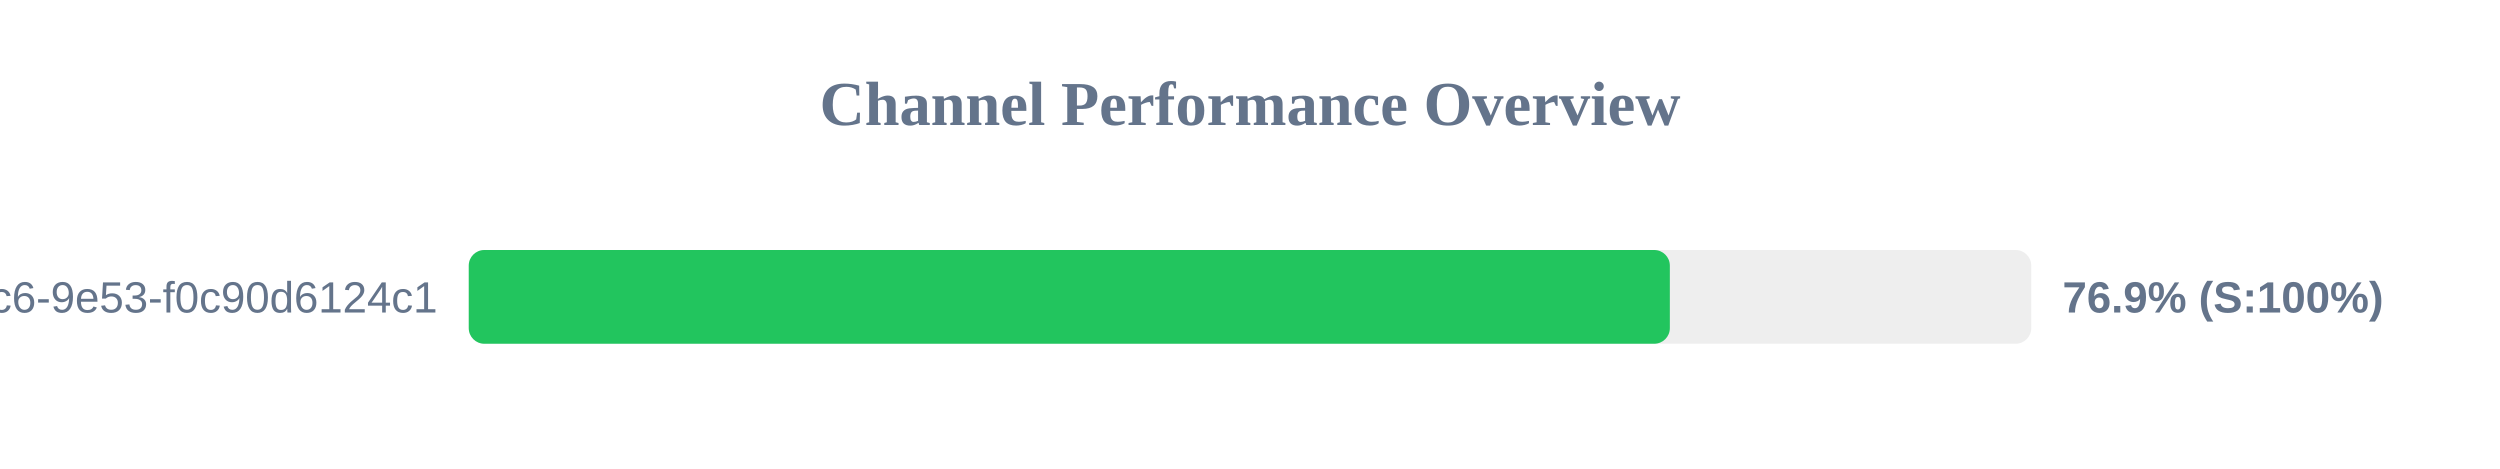
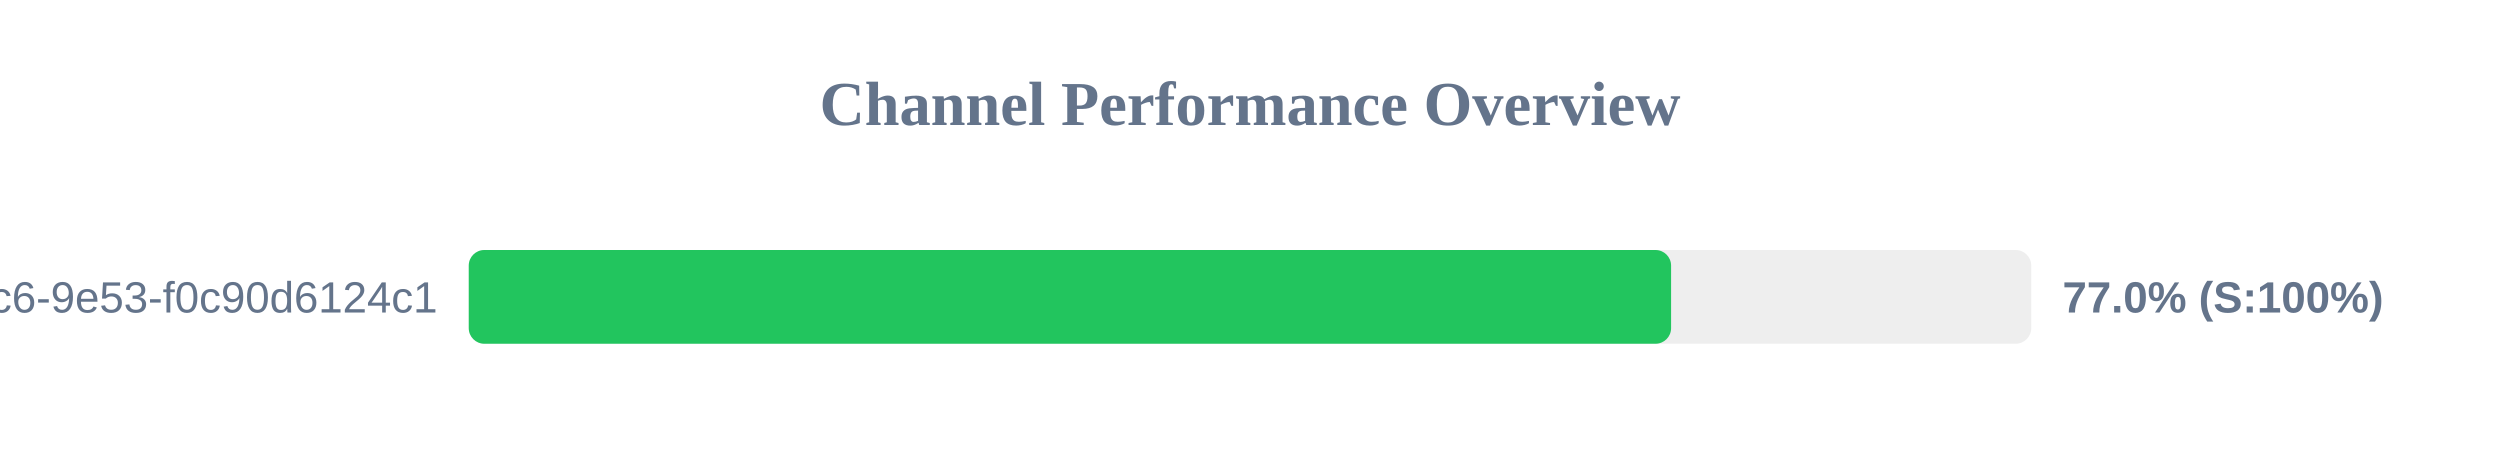
<svg xmlns="http://www.w3.org/2000/svg" width="800" height="150" version="1.1">
  <style>
        .row { font: 14px Arial; fill: #64748b; }
        .score { font: bold 14px Arial; fill: #64748b; }
    </style>
  <text x="400" y="40" text-anchor="middle" font-size="20px" font-weight="bold" fill="#64748b">Channel Performance Overview</text>
  <rect x="150" y="80" width="500" height="30" fill="#eee" rx="5" />
-   <rect x="150" y="80" width="384.35" height="30" fill="#22c55e" rx="5" />
+   <rect x="150" y="80" width="384.75" height="30" fill="#22c55e" rx="5" />
  <text x="140" y="100" text-anchor="end" class="row">?uuid=4685eb2a-5ddb-4dc6-9e53-f0c90d6124c1</text>
-   <text x="660" y="100" text-anchor="start" class="score">76.9% (S:100%)</text>
+   <text x="660" y="100" text-anchor="start" class="score">77.0% (S:100%)</text>
</svg>
